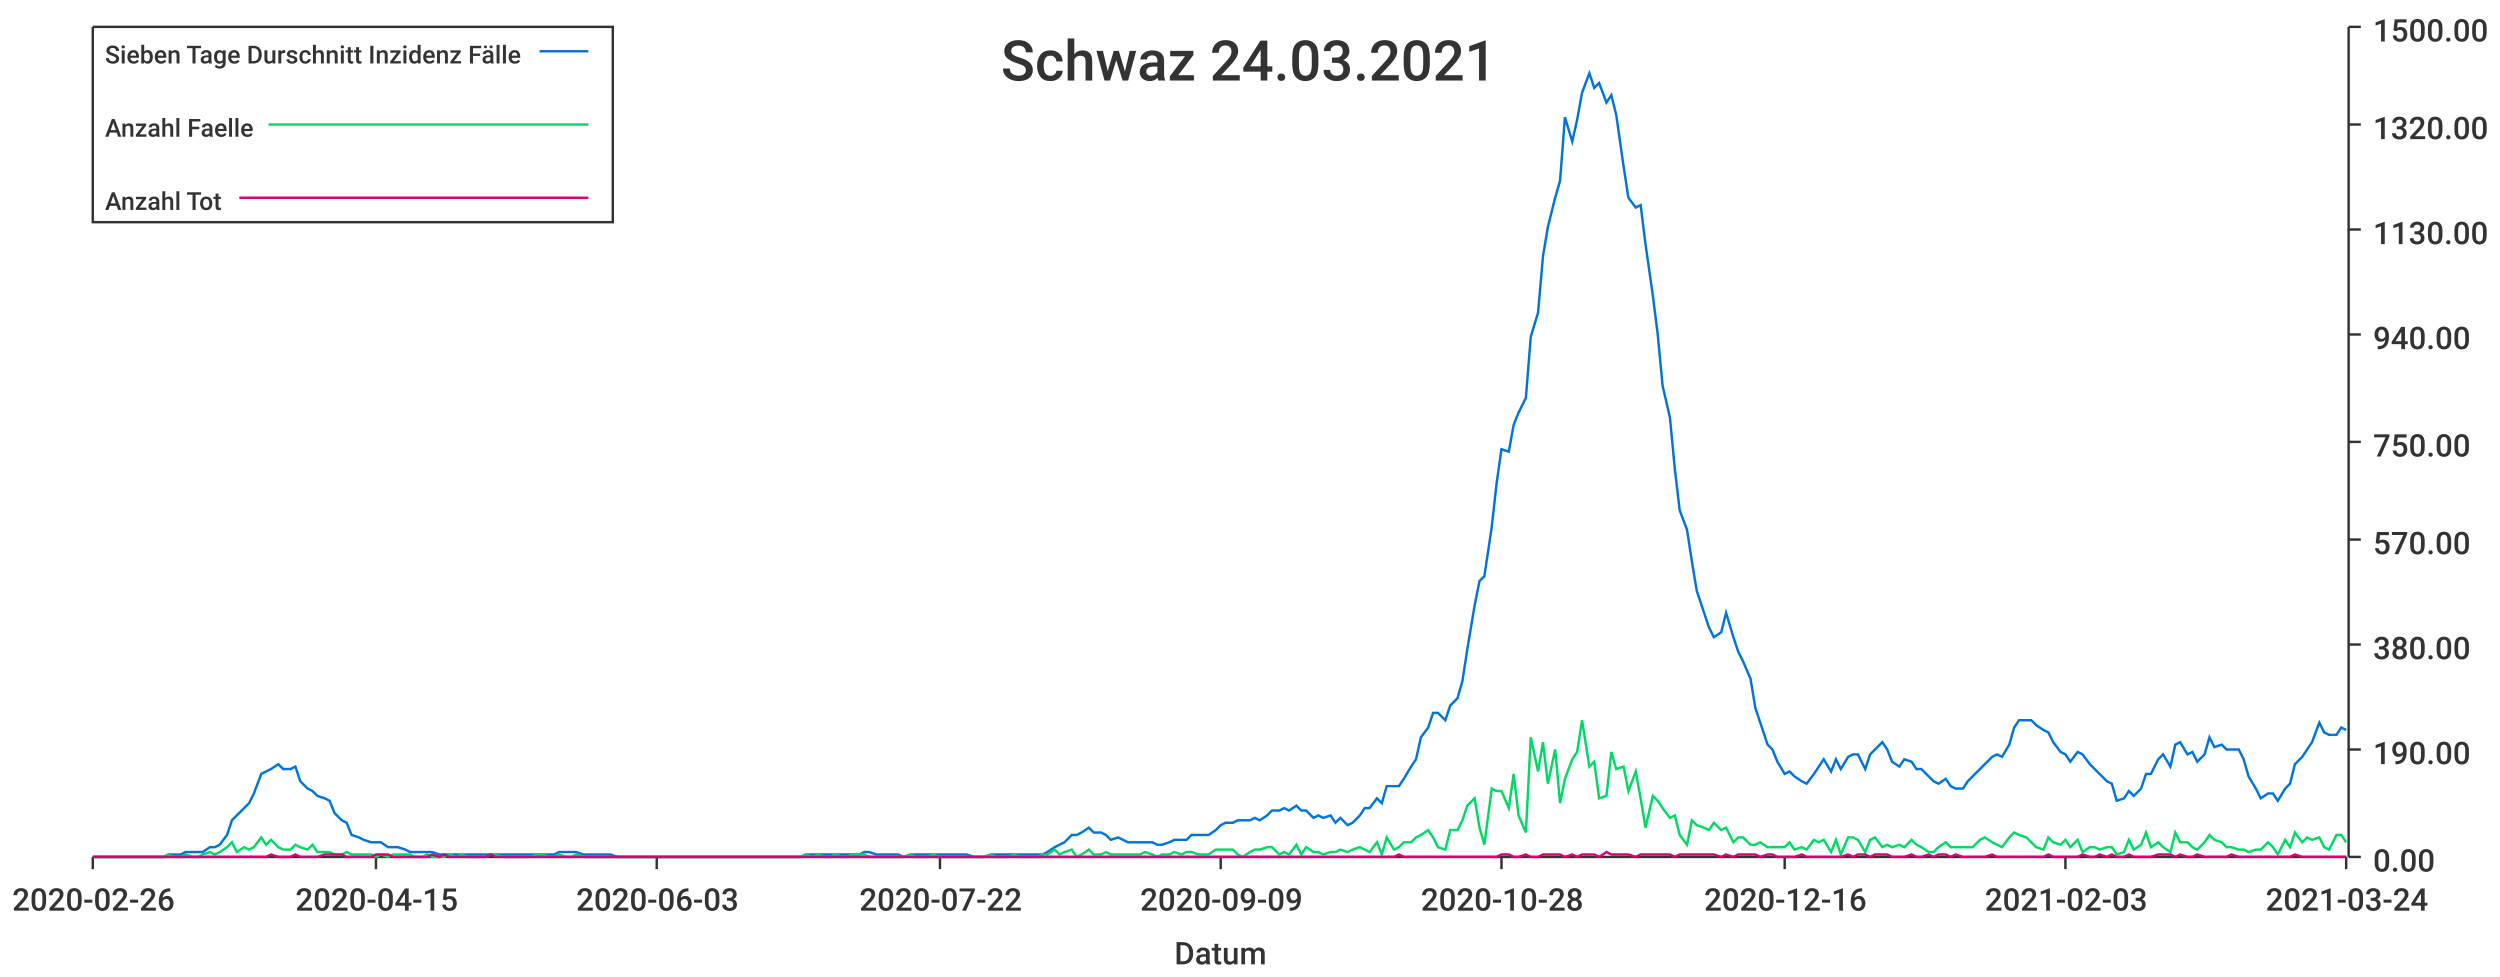
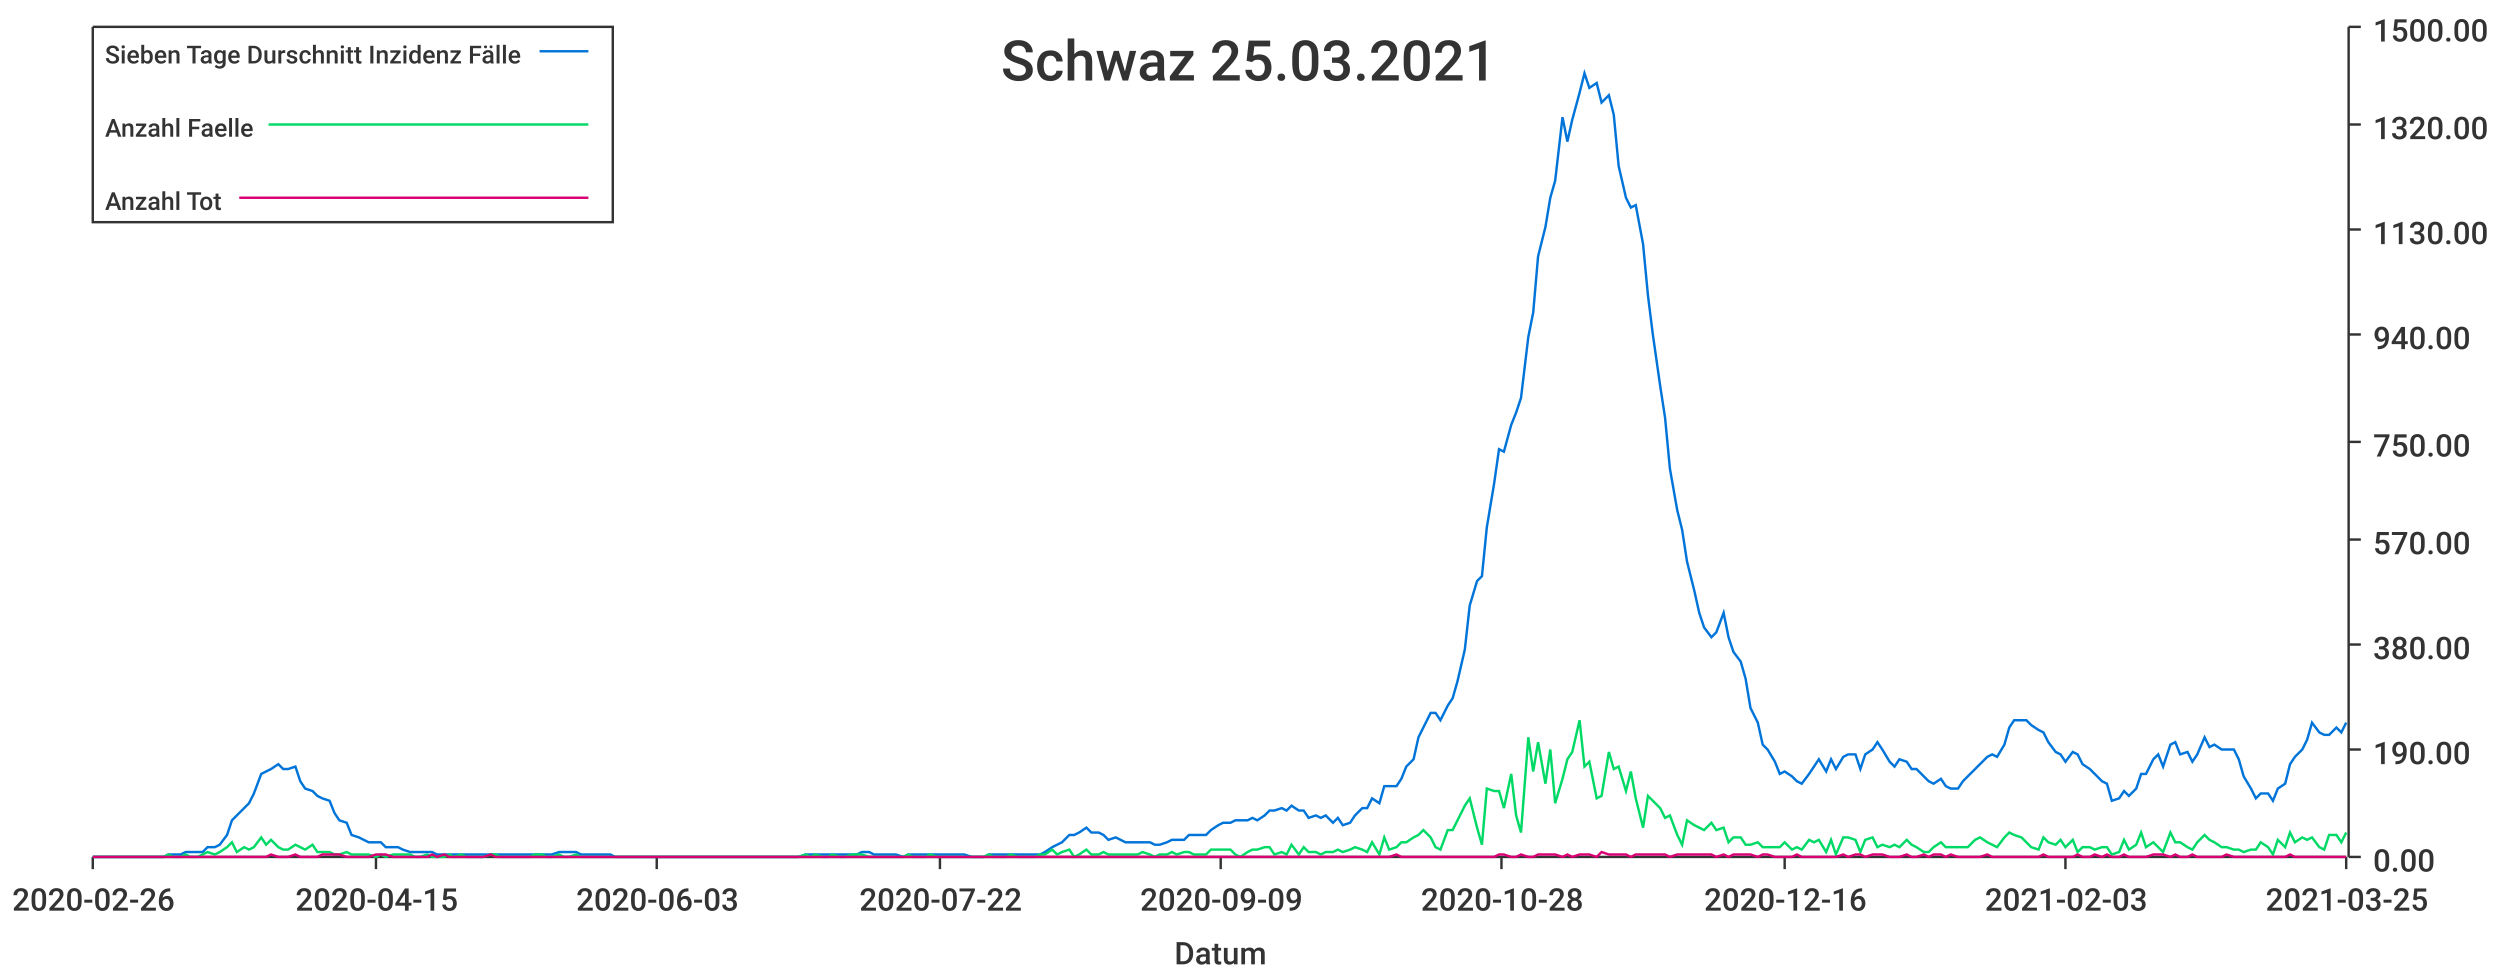
<svg xmlns="http://www.w3.org/2000/svg" width="1024" height="400">\n<path d="M 0 0 L 1024 0 L 1024 400 L 0 400 L 0 0" style="stroke-width:0;stroke:rgba(255,255,255,1.0);fill:rgba(255,255,255,1.0)" />
  <path d="M 38 11 L 961 11 L 961 351 L 38 351 L 38 11" style="stroke-width:0;stroke:rgba(255,255,255,1.0);fill:rgba(255,255,255,1.0)" />
  <path d="M 38 351 L 961 351" style="stroke-width:1;stroke:rgba(51,51,51,1.0);fill:none" />
  <path d="M 38 351 L 38 356" style="stroke-width:1;stroke:rgba(51,51,51,1.0);fill:none" />
  <text x="5" y="373" style="stroke-width:0;stroke:none;fill:rgba(51,51,51,1.0);font-size:12.8px;font-family:'Roboto Medium',sans-serif">2020-02-26</text>
  <path d="M 154 351 L 154 356" style="stroke-width:1;stroke:rgba(51,51,51,1.0);fill:none" />
  <text x="121" y="373" style="stroke-width:0;stroke:none;fill:rgba(51,51,51,1.0);font-size:12.8px;font-family:'Roboto Medium',sans-serif">2020-04-15</text>
  <path d="M 269 351 L 269 356" style="stroke-width:1;stroke:rgba(51,51,51,1.0);fill:none" />
  <text x="236" y="373" style="stroke-width:0;stroke:none;fill:rgba(51,51,51,1.0);font-size:12.8px;font-family:'Roboto Medium',sans-serif">2020-06-03</text>
  <path d="M 385 351 L 385 356" style="stroke-width:1;stroke:rgba(51,51,51,1.0);fill:none" />
  <text x="352" y="373" style="stroke-width:0;stroke:none;fill:rgba(51,51,51,1.0);font-size:12.8px;font-family:'Roboto Medium',sans-serif">2020-07-22</text>
  <path d="M 500 351 L 500 356" style="stroke-width:1;stroke:rgba(51,51,51,1.0);fill:none" />
  <text x="467" y="373" style="stroke-width:0;stroke:none;fill:rgba(51,51,51,1.0);font-size:12.8px;font-family:'Roboto Medium',sans-serif">2020-09-09</text>
  <path d="M 615 351 L 615 356" style="stroke-width:1;stroke:rgba(51,51,51,1.0);fill:none" />
  <text x="582" y="373" style="stroke-width:0;stroke:none;fill:rgba(51,51,51,1.0);font-size:12.8px;font-family:'Roboto Medium',sans-serif">2020-10-28</text>
  <path d="M 731 351 L 731 356" style="stroke-width:1;stroke:rgba(51,51,51,1.0);fill:none" />
  <text x="698" y="373" style="stroke-width:0;stroke:none;fill:rgba(51,51,51,1.0);font-size:12.8px;font-family:'Roboto Medium',sans-serif">2020-12-16</text>
  <path d="M 846 351 L 846 356" style="stroke-width:1;stroke:rgba(51,51,51,1.0);fill:none" />
  <text x="813" y="373" style="stroke-width:0;stroke:none;fill:rgba(51,51,51,1.0);font-size:12.8px;font-family:'Roboto Medium',sans-serif">2021-02-03</text>
  <path d="M 961 351 L 961 356" style="stroke-width:1;stroke:rgba(51,51,51,1.0);fill:none" />
-   <text x="928" y="373" style="stroke-width:0;stroke:none;fill:rgba(51,51,51,1.0);font-size:12.8px;font-family:'Roboto Medium',sans-serif">2021-03-24</text>
+   <text x="928" y="373" style="stroke-width:0;stroke:none;fill:rgba(51,51,51,1.0);font-size:12.8px;font-family:'Roboto Medium',sans-serif">2021-03-25</text>
  <text x="481" y="395" style="stroke-width:0;stroke:none;fill:rgba(51,51,51,1.0);font-size:12.8px;font-family:'Roboto Medium',sans-serif">Datum</text>
  <path d="M 962 351 L 962 11" style="stroke-width:1;stroke:rgba(51,51,51,1.0);fill:none" />
  <path d="M 962 351 L 967 351" style="stroke-width:1;stroke:rgba(51,51,51,1.0);fill:none" />
  <text x="972" y="357" style="stroke-width:0;stroke:none;fill:rgba(51,51,51,1.0);font-size:12.8px;font-family:'Roboto Medium',sans-serif">0.00</text>
  <path d="M 962 307 L 967 307" style="stroke-width:1;stroke:rgba(51,51,51,1.0);fill:none" />
  <text x="972" y="313" style="stroke-width:0;stroke:none;fill:rgba(51,51,51,1.0);font-size:12.8px;font-family:'Roboto Medium',sans-serif">190.00</text>
  <path d="M 962 264 L 967 264" style="stroke-width:1;stroke:rgba(51,51,51,1.0);fill:none" />
  <text x="972" y="270" style="stroke-width:0;stroke:none;fill:rgba(51,51,51,1.0);font-size:12.8px;font-family:'Roboto Medium',sans-serif">380.00</text>
  <path d="M 962 221 L 967 221" style="stroke-width:1;stroke:rgba(51,51,51,1.0);fill:none" />
  <text x="972" y="227" style="stroke-width:0;stroke:none;fill:rgba(51,51,51,1.0);font-size:12.8px;font-family:'Roboto Medium',sans-serif">570.00</text>
  <path d="M 962 181 L 967 181" style="stroke-width:1;stroke:rgba(51,51,51,1.0);fill:none" />
  <text x="972" y="187" style="stroke-width:0;stroke:none;fill:rgba(51,51,51,1.0);font-size:12.8px;font-family:'Roboto Medium',sans-serif">750.00</text>
  <path d="M 962 137 L 967 137" style="stroke-width:1;stroke:rgba(51,51,51,1.0);fill:none" />
  <text x="972" y="143" style="stroke-width:0;stroke:none;fill:rgba(51,51,51,1.0);font-size:12.8px;font-family:'Roboto Medium',sans-serif">940.00</text>
  <path d="M 962 94 L 967 94" style="stroke-width:1;stroke:rgba(51,51,51,1.0);fill:none" />
  <text x="972" y="100" style="stroke-width:0;stroke:none;fill:rgba(51,51,51,1.0);font-size:12.8px;font-family:'Roboto Medium',sans-serif">1130.00</text>
  <path d="M 962 51 L 967 51" style="stroke-width:1;stroke:rgba(51,51,51,1.0);fill:none" />
  <text x="972" y="57" style="stroke-width:0;stroke:none;fill:rgba(51,51,51,1.0);font-size:12.8px;font-family:'Roboto Medium',sans-serif">1320.00</text>
  <path d="M 962 11 L 967 11" style="stroke-width:1;stroke:rgba(51,51,51,1.0);fill:none" />
  <text x="972" y="17" style="stroke-width:0;stroke:none;fill:rgba(51,51,51,1.0);font-size:12.8px;font-family:'Roboto Medium',sans-serif">1500.00</text>
-   <path d="M 38 351 L 41 351 L 43 351 L 46 351 L 48 351 L 50 351 L 53 351 L 55 351 L 57 351 L 60 351 L 62 351 L 64 351 L 67 351 L 69 350 L 71 350 L 74 350 L 76 349 L 79 349 L 81 349 L 83 349 L 86 347 L 88 347 L 90 346 L 93 342 L 95 336 L 97 334 L 100 331 L 102 329 L 104 325 L 107 317 L 109 316 L 111 315 L 114 313 L 116 315 L 119 315 L 121 314 L 123 320 L 126 323 L 128 324 L 130 326 L 133 327 L 135 328 L 137 333 L 140 336 L 142 337 L 144 342 L 147 343 L 149 344 L 152 345 L 154 345 L 156 345 L 159 347 L 161 347 L 163 347 L 166 348 L 168 349 L 170 349 L 173 349 L 175 349 L 177 349 L 180 350 L 182 350 L 184 350 L 187 350 L 189 350 L 192 350 L 194 350 L 196 350 L 199 350 L 201 350 L 203 350 L 206 350 L 208 350 L 210 350 L 213 350 L 215 350 L 217 350 L 220 350 L 222 350 L 225 350 L 227 350 L 229 349 L 232 349 L 234 349 L 236 349 L 239 350 L 241 350 L 243 350 L 246 350 L 248 350 L 250 350 L 253 351 L 255 351 L 257 351 L 260 351 L 262 351 L 265 351 L 267 351 L 269 351 L 272 351 L 274 351 L 276 351 L 279 351 L 281 351 L 283 351 L 286 351 L 288 351 L 290 351 L 293 351 L 295 351 L 298 351 L 300 351 L 302 351 L 305 351 L 307 351 L 309 351 L 312 351 L 314 351 L 316 351 L 319 351 L 321 351 L 323 351 L 326 351 L 328 351 L 330 350 L 333 350 L 335 350 L 338 350 L 340 350 L 342 350 L 345 350 L 347 350 L 349 350 L 352 350 L 354 349 L 356 349 L 359 350 L 361 350 L 363 350 L 366 350 L 368 350 L 370 351 L 373 350 L 375 350 L 378 350 L 380 350 L 382 350 L 385 350 L 387 350 L 389 350 L 392 350 L 394 350 L 396 350 L 399 351 L 401 351 L 403 351 L 406 350 L 408 350 L 411 350 L 413 350 L 415 350 L 418 350 L 420 350 L 422 350 L 425 350 L 427 350 L 429 349 L 432 347 L 434 346 L 436 345 L 439 342 L 441 342 L 443 341 L 446 339 L 448 341 L 451 341 L 453 342 L 455 344 L 458 343 L 460 344 L 462 345 L 465 345 L 467 345 L 469 345 L 472 345 L 474 346 L 476 346 L 479 345 L 481 344 L 484 344 L 486 344 L 488 342 L 491 342 L 493 342 L 495 342 L 498 340 L 500 338 L 502 337 L 505 337 L 507 336 L 509 336 L 512 336 L 514 335 L 516 336 L 519 334 L 521 332 L 524 332 L 526 331 L 528 332 L 531 330 L 533 332 L 535 332 L 538 335 L 540 334 L 542 335 L 545 334 L 547 337 L 549 335 L 552 338 L 554 337 L 557 334 L 559 331 L 561 331 L 564 327 L 566 329 L 568 322 L 571 322 L 573 322 L 575 319 L 578 314 L 580 311 L 582 302 L 585 298 L 587 292 L 589 292 L 592 295 L 594 289 L 597 286 L 599 279 L 601 266 L 604 248 L 606 238 L 608 236 L 611 216 L 613 198 L 615 184 L 618 185 L 620 174 L 622 169 L 625 163 L 627 138 L 630 128 L 632 105 L 634 93 L 637 81 L 639 74 L 641 48 L 644 58 L 646 49 L 648 38 L 651 30 L 653 36 L 655 34 L 658 42 L 660 39 L 662 47 L 665 68 L 667 81 L 670 85 L 672 84 L 674 100 L 677 121 L 679 137 L 681 158 L 684 171 L 686 192 L 688 209 L 691 217 L 693 230 L 695 242 L 698 251 L 700 257 L 702 261 L 705 259 L 707 251 L 710 261 L 712 267 L 714 271 L 717 278 L 719 290 L 721 296 L 724 305 L 726 307 L 728 312 L 731 317 L 733 316 L 735 318 L 738 320 L 740 321 L 743 317 L 745 314 L 747 311 L 750 316 L 752 311 L 754 315 L 757 310 L 759 309 L 761 309 L 764 315 L 766 309 L 768 307 L 771 304 L 773 307 L 775 312 L 778 314 L 780 311 L 783 312 L 785 315 L 787 315 L 790 318 L 792 320 L 794 321 L 797 319 L 799 322 L 801 323 L 804 323 L 806 320 L 808 318 L 811 315 L 813 313 L 816 310 L 818 309 L 820 310 L 823 305 L 825 298 L 827 295 L 830 295 L 832 295 L 834 297 L 837 299 L 839 300 L 841 304 L 844 308 L 846 309 L 848 312 L 851 308 L 853 309 L 856 313 L 858 315 L 860 317 L 863 320 L 865 321 L 867 328 L 870 327 L 872 324 L 874 326 L 877 323 L 879 317 L 881 317 L 884 311 L 886 309 L 889 314 L 891 305 L 893 304 L 896 309 L 898 308 L 900 312 L 903 309 L 905 302 L 907 306 L 910 305 L 912 307 L 914 307 L 917 307 L 919 311 L 921 318 L 924 323 L 926 327 L 929 325 L 931 325 L 933 328 L 936 323 L 938 321 L 940 313 L 943 310 L 945 307 L 947 304 L 950 296 L 952 300 L 954 301 L 957 301 L 959 298 L 961 299" style="stroke-width:1;stroke:rgba(0,116,217,1.0);fill:none" />
-   <path d="M 38 351 L 41 351 L 43 351 L 46 351 L 48 351 L 50 351 L 53 351 L 55 351 L 57 351 L 60 351 L 62 351 L 64 351 L 67 351 L 69 350 L 71 351 L 74 351 L 76 350 L 79 351 L 81 351 L 83 350 L 86 349 L 88 350 L 90 349 L 93 347 L 95 345 L 97 349 L 100 347 L 102 348 L 104 347 L 107 343 L 109 346 L 111 344 L 114 347 L 116 348 L 119 348 L 121 346 L 123 347 L 126 348 L 128 346 L 130 349 L 133 349 L 135 349 L 137 350 L 140 350 L 142 349 L 144 350 L 147 350 L 149 350 L 152 350 L 154 351 L 156 350 L 159 351 L 161 350 L 163 350 L 166 350 L 168 350 L 170 351 L 173 351 L 175 350 L 177 351 L 180 351 L 182 351 L 184 350 L 187 351 L 189 350 L 192 351 L 194 351 L 196 351 L 199 351 L 201 350 L 203 350 L 206 351 L 208 351 L 210 351 L 213 351 L 215 351 L 217 351 L 220 350 L 222 350 L 225 351 L 227 351 L 229 350 L 232 351 L 234 351 L 236 350 L 239 351 L 241 351 L 243 351 L 246 351 L 248 351 L 250 351 L 253 351 L 255 351 L 257 351 L 260 351 L 262 351 L 265 351 L 267 351 L 269 351 L 272 351 L 274 351 L 276 351 L 279 351 L 281 351 L 283 351 L 286 351 L 288 351 L 290 351 L 293 351 L 295 351 L 298 351 L 300 351 L 302 351 L 305 351 L 307 351 L 309 351 L 312 351 L 314 351 L 316 351 L 319 351 L 321 351 L 323 351 L 326 351 L 328 351 L 330 350 L 333 351 L 335 350 L 338 351 L 340 351 L 342 350 L 345 351 L 347 351 L 349 350 L 352 350 L 354 350 L 356 351 L 359 351 L 361 351 L 363 351 L 366 351 L 368 351 L 370 351 L 373 350 L 375 351 L 378 351 L 380 351 L 382 350 L 385 351 L 387 351 L 389 351 L 392 351 L 394 351 L 396 351 L 399 351 L 401 351 L 403 351 L 406 350 L 408 351 L 411 351 L 413 351 L 415 350 L 418 351 L 420 351 L 422 351 L 425 351 L 427 350 L 429 350 L 432 348 L 434 350 L 436 349 L 439 348 L 441 351 L 443 350 L 446 348 L 448 350 L 451 350 L 453 349 L 455 350 L 458 350 L 460 350 L 462 350 L 465 350 L 467 350 L 469 349 L 472 350 L 474 351 L 476 350 L 479 350 L 481 349 L 484 350 L 486 349 L 488 349 L 491 350 L 493 350 L 495 350 L 498 348 L 500 348 L 502 348 L 505 348 L 507 350 L 509 351 L 512 349 L 514 348 L 516 348 L 519 347 L 521 347 L 524 350 L 526 349 L 528 350 L 531 346 L 533 350 L 535 347 L 538 349 L 540 349 L 542 350 L 545 349 L 547 349 L 549 348 L 552 349 L 554 348 L 557 347 L 559 348 L 561 349 L 564 345 L 566 350 L 568 343 L 571 348 L 573 347 L 575 345 L 578 345 L 580 343 L 582 342 L 585 340 L 587 343 L 589 347 L 592 348 L 594 340 L 597 340 L 599 336 L 601 330 L 604 327 L 606 339 L 608 346 L 611 323 L 613 324 L 615 324 L 618 331 L 620 317 L 622 334 L 625 341 L 627 302 L 630 316 L 632 304 L 634 321 L 637 307 L 639 329 L 641 319 L 644 311 L 646 308 L 648 295 L 651 314 L 653 312 L 655 327 L 658 326 L 660 308 L 662 315 L 665 314 L 667 324 L 670 316 L 672 327 L 674 339 L 677 326 L 679 328 L 681 331 L 684 335 L 686 334 L 688 342 L 691 346 L 693 336 L 695 338 L 698 339 L 700 340 L 702 337 L 705 340 L 707 339 L 710 345 L 712 343 L 714 343 L 717 346 L 719 346 L 721 345 L 724 347 L 726 347 L 728 347 L 731 347 L 733 345 L 735 348 L 738 347 L 740 348 L 743 344 L 745 345 L 747 344 L 750 349 L 752 344 L 754 350 L 757 343 L 759 343 L 761 344 L 764 349 L 766 344 L 768 343 L 771 347 L 773 346 L 775 347 L 778 346 L 780 347 L 783 344 L 785 346 L 787 347 L 790 349 L 792 349 L 794 347 L 797 345 L 799 347 L 801 347 L 804 347 L 806 347 L 808 347 L 811 344 L 813 343 L 816 345 L 818 346 L 820 347 L 823 343 L 825 341 L 827 342 L 830 343 L 832 345 L 834 347 L 837 348 L 839 343 L 841 345 L 844 346 L 846 344 L 848 347 L 851 344 L 853 349 L 856 347 L 858 347 L 860 348 L 863 347 L 865 347 L 867 350 L 870 349 L 872 344 L 874 348 L 877 346 L 879 341 L 881 347 L 884 345 L 886 347 L 889 349 L 891 341 L 893 345 L 896 345 L 898 347 L 900 348 L 903 345 L 905 342 L 907 344 L 910 345 L 912 347 L 914 347 L 917 348 L 919 348 L 921 349 L 924 348 L 926 348 L 929 345 L 931 347 L 933 350 L 936 344 L 938 347 L 940 341 L 943 345 L 945 343 L 947 344 L 950 343 L 952 347 L 954 348 L 957 342 L 959 342 L 961 345" style="stroke-width:1;stroke:rgba(0,217,101,1.0);fill:none" />
-   <path d="M 38 351 L 41 351 L 43 351 L 46 351 L 48 351 L 50 351 L 53 351 L 55 351 L 57 351 L 60 351 L 62 351 L 64 351 L 67 351 L 69 351 L 71 351 L 74 351 L 76 351 L 79 351 L 81 351 L 83 351 L 86 351 L 88 351 L 90 351 L 93 351 L 95 351 L 97 351 L 100 351 L 102 351 L 104 351 L 107 351 L 109 351 L 111 350 L 114 351 L 116 351 L 119 351 L 121 350 L 123 351 L 126 351 L 128 351 L 130 351 L 133 350 L 135 350 L 137 350 L 140 350 L 142 351 L 144 351 L 147 351 L 149 351 L 152 351 L 154 350 L 156 350 L 159 350 L 161 351 L 163 351 L 166 351 L 168 351 L 170 351 L 173 351 L 175 351 L 177 350 L 180 351 L 182 350 L 184 351 L 187 351 L 189 351 L 192 351 L 194 351 L 196 351 L 199 351 L 201 350 L 203 351 L 206 351 L 208 351 L 210 351 L 213 351 L 215 351 L 217 351 L 220 351 L 222 351 L 225 351 L 227 351 L 229 351 L 232 351 L 234 351 L 236 351 L 239 351 L 241 351 L 243 351 L 246 351 L 248 351 L 250 351 L 253 351 L 255 351 L 257 351 L 260 351 L 262 351 L 265 351 L 267 351 L 269 351 L 272 351 L 274 351 L 276 351 L 279 351 L 281 351 L 283 351 L 286 351 L 288 351 L 290 351 L 293 351 L 295 351 L 298 351 L 300 351 L 302 351 L 305 351 L 307 351 L 309 351 L 312 351 L 314 351 L 316 351 L 319 351 L 321 351 L 323 351 L 326 351 L 328 351 L 330 351 L 333 351 L 335 351 L 338 351 L 340 351 L 342 351 L 345 351 L 347 351 L 349 351 L 352 351 L 354 351 L 356 351 L 359 351 L 361 351 L 363 351 L 366 351 L 368 351 L 370 351 L 373 351 L 375 351 L 378 351 L 380 351 L 382 351 L 385 351 L 387 351 L 389 351 L 392 351 L 394 351 L 396 351 L 399 351 L 401 351 L 403 351 L 406 351 L 408 351 L 411 351 L 413 351 L 415 351 L 418 351 L 420 351 L 422 351 L 425 351 L 427 351 L 429 351 L 432 351 L 434 351 L 436 351 L 439 351 L 441 351 L 443 351 L 446 351 L 448 351 L 451 351 L 453 351 L 455 351 L 458 351 L 460 351 L 462 351 L 465 351 L 467 351 L 469 351 L 472 351 L 474 351 L 476 351 L 479 351 L 481 351 L 484 351 L 486 351 L 488 351 L 491 351 L 493 351 L 495 351 L 498 351 L 500 351 L 502 351 L 505 351 L 507 351 L 509 351 L 512 351 L 514 351 L 516 351 L 519 351 L 521 351 L 524 351 L 526 351 L 528 351 L 531 351 L 533 351 L 535 351 L 538 351 L 540 351 L 542 351 L 545 351 L 547 351 L 549 351 L 552 351 L 554 351 L 557 351 L 559 351 L 561 351 L 564 351 L 566 351 L 568 351 L 571 351 L 573 350 L 575 351 L 578 351 L 580 351 L 582 351 L 585 351 L 587 351 L 589 351 L 592 351 L 594 351 L 597 351 L 599 351 L 601 351 L 604 351 L 606 351 L 608 351 L 611 351 L 613 351 L 615 350 L 618 350 L 620 351 L 622 351 L 625 350 L 627 351 L 630 351 L 632 350 L 634 350 L 637 350 L 639 350 L 641 351 L 644 350 L 646 351 L 648 350 L 651 350 L 653 350 L 655 351 L 658 349 L 660 350 L 662 350 L 665 350 L 667 350 L 670 351 L 672 350 L 674 350 L 677 350 L 679 350 L 681 350 L 684 350 L 686 351 L 688 350 L 691 350 L 693 350 L 695 350 L 698 350 L 700 350 L 702 350 L 705 351 L 707 350 L 710 351 L 712 350 L 714 350 L 717 350 L 719 350 L 721 351 L 724 350 L 726 350 L 728 351 L 731 351 L 733 351 L 735 351 L 738 350 L 740 351 L 743 351 L 745 351 L 747 351 L 750 351 L 752 351 L 754 351 L 757 350 L 759 351 L 761 350 L 764 350 L 766 351 L 768 350 L 771 350 L 773 350 L 775 351 L 778 351 L 780 351 L 783 350 L 785 351 L 787 351 L 790 350 L 792 351 L 794 350 L 797 350 L 799 351 L 801 350 L 804 351 L 806 351 L 808 351 L 811 351 L 813 351 L 816 350 L 818 351 L 820 351 L 823 351 L 825 351 L 827 351 L 830 351 L 832 351 L 834 351 L 837 351 L 839 350 L 841 351 L 844 351 L 846 351 L 848 351 L 851 351 L 853 350 L 856 351 L 858 351 L 860 350 L 863 351 L 865 350 L 867 351 L 870 351 L 872 350 L 874 351 L 877 351 L 879 351 L 881 351 L 884 350 L 886 350 L 889 350 L 891 351 L 893 350 L 896 351 L 898 351 L 900 350 L 903 351 L 905 351 L 907 351 L 910 351 L 912 351 L 914 350 L 917 351 L 919 351 L 921 351 L 924 351 L 926 351 L 929 351 L 931 351 L 933 351 L 936 351 L 938 351 L 940 350 L 943 351 L 945 351 L 947 351 L 950 351 L 952 351 L 954 351 L 957 351 L 959 351 L 961 351" style="stroke-width:1;stroke:rgba(217,0,116,1.0);fill:none" />
-   <text x="410" y="33" style="stroke-width:0;stroke:none;fill:rgba(51,51,51,1.0);font-size:23.0px;font-family:'Roboto Medium',sans-serif">Schwaz 24.03.2021</text>
+   <path d="M 38 351 L 41 351 L 43 351 L 46 351 L 48 351 L 50 351 L 53 351 L 55 351 L 57 351 L 60 351 L 62 351 L 64 351 L 67 351 L 69 350 L 71 350 L 74 350 L 76 349 L 78 349 L 81 349 L 83 349 L 85 347 L 88 347 L 90 346 L 93 342 L 95 336 L 97 334 L 100 331 L 102 329 L 104 325 L 107 317 L 109 316 L 111 315 L 114 313 L 116 315 L 118 315 L 121 314 L 123 320 L 125 323 L 128 324 L 130 326 L 132 327 L 135 328 L 137 333 L 139 336 L 142 337 L 144 342 L 147 343 L 149 344 L 151 345 L 154 345 L 156 345 L 158 347 L 161 347 L 163 347 L 165 348 L 168 349 L 170 349 L 172 349 L 175 349 L 177 349 L 179 350 L 182 350 L 184 350 L 186 350 L 189 350 L 191 350 L 194 350 L 196 350 L 198 350 L 201 350 L 203 350 L 205 350 L 208 350 L 210 350 L 212 350 L 215 350 L 217 350 L 219 350 L 222 350 L 224 350 L 226 350 L 229 349 L 231 349 L 233 349 L 236 349 L 238 350 L 240 350 L 243 350 L 245 350 L 248 350 L 250 350 L 252 351 L 255 351 L 257 351 L 259 351 L 262 351 L 264 351 L 266 351 L 269 351 L 271 351 L 273 351 L 276 351 L 278 351 L 280 351 L 283 351 L 285 351 L 287 351 L 290 351 L 292 351 L 294 351 L 297 351 L 299 351 L 302 351 L 304 351 L 306 351 L 309 351 L 311 351 L 313 351 L 316 351 L 318 351 L 320 351 L 323 351 L 325 351 L 327 351 L 330 350 L 332 350 L 334 350 L 337 350 L 339 350 L 341 350 L 344 350 L 346 350 L 349 350 L 351 350 L 353 349 L 356 349 L 358 350 L 360 350 L 363 350 L 365 350 L 367 350 L 370 351 L 372 350 L 374 350 L 377 350 L 379 350 L 381 350 L 384 350 L 386 350 L 388 350 L 391 350 L 393 350 L 395 350 L 398 351 L 400 351 L 403 351 L 405 350 L 407 350 L 410 350 L 412 350 L 414 350 L 417 350 L 419 350 L 421 350 L 424 350 L 426 350 L 428 349 L 431 347 L 433 346 L 435 345 L 438 342 L 440 342 L 442 341 L 445 339 L 447 341 L 450 341 L 452 342 L 454 344 L 457 343 L 459 344 L 461 345 L 464 345 L 466 345 L 468 345 L 471 345 L 473 346 L 475 346 L 478 345 L 480 344 L 482 344 L 485 344 L 487 342 L 489 342 L 492 342 L 494 342 L 496 340 L 499 338 L 501 337 L 504 337 L 506 336 L 508 336 L 511 336 L 513 335 L 515 336 L 518 334 L 520 332 L 522 332 L 525 331 L 527 332 L 529 330 L 532 332 L 534 332 L 536 335 L 539 334 L 541 335 L 543 334 L 546 337 L 548 335 L 550 338 L 553 337 L 555 334 L 558 331 L 560 331 L 562 327 L 565 329 L 567 322 L 569 322 L 572 322 L 574 319 L 576 314 L 579 311 L 581 302 L 583 298 L 586 292 L 588 292 L 590 295 L 593 289 L 595 286 L 597 279 L 600 266 L 602 248 L 605 238 L 607 236 L 609 216 L 612 198 L 614 184 L 616 185 L 619 174 L 621 169 L 623 163 L 626 138 L 628 128 L 630 105 L 633 93 L 635 81 L 637 74 L 640 48 L 642 58 L 644 49 L 647 38 L 649 30 L 651 36 L 654 34 L 656 42 L 659 39 L 661 47 L 663 68 L 666 81 L 668 85 L 670 84 L 673 100 L 675 121 L 677 137 L 680 158 L 682 171 L 684 192 L 687 209 L 689 217 L 691 230 L 694 242 L 696 251 L 698 257 L 701 261 L 703 259 L 706 251 L 708 261 L 710 267 L 713 271 L 715 278 L 717 290 L 720 296 L 722 305 L 724 307 L 727 312 L 729 317 L 731 316 L 734 318 L 736 320 L 738 321 L 741 317 L 743 314 L 745 311 L 748 316 L 750 311 L 752 315 L 755 310 L 757 309 L 760 309 L 762 315 L 764 309 L 767 307 L 769 304 L 771 307 L 774 312 L 776 314 L 778 311 L 781 312 L 783 315 L 785 315 L 788 318 L 790 320 L 792 321 L 795 319 L 797 322 L 799 323 L 802 323 L 804 320 L 806 318 L 809 315 L 811 313 L 814 310 L 816 309 L 818 310 L 821 305 L 823 298 L 825 295 L 828 295 L 830 295 L 832 297 L 835 299 L 837 300 L 839 304 L 842 308 L 844 309 L 846 312 L 849 308 L 851 309 L 853 313 L 856 315 L 858 317 L 861 320 L 863 321 L 865 328 L 868 327 L 870 324 L 872 326 L 875 323 L 877 317 L 879 317 L 882 311 L 884 309 L 886 314 L 889 305 L 891 304 L 893 309 L 896 308 L 898 312 L 900 309 L 903 302 L 905 306 L 907 305 L 910 307 L 912 307 L 915 307 L 917 311 L 919 318 L 922 323 L 924 327 L 926 325 L 929 325 L 931 328 L 933 323 L 936 321 L 938 313 L 940 310 L 943 307 L 945 303 L 947 296 L 950 300 L 952 301 L 954 301 L 957 298 L 959 300 L 961 296" style="stroke-width:1;stroke:rgba(0,116,217,1.0);fill:none" />
+   <path d="M 38 351 L 41 351 L 43 351 L 46 351 L 48 351 L 50 351 L 53 351 L 55 351 L 57 351 L 60 351 L 62 351 L 64 351 L 67 351 L 69 350 L 71 351 L 74 351 L 76 350 L 78 351 L 81 351 L 83 350 L 85 349 L 88 350 L 90 349 L 93 347 L 95 345 L 97 349 L 100 347 L 102 348 L 104 347 L 107 343 L 109 346 L 111 344 L 114 347 L 116 348 L 118 348 L 121 346 L 123 347 L 125 348 L 128 346 L 130 349 L 132 349 L 135 349 L 137 350 L 139 350 L 142 349 L 144 350 L 147 350 L 149 350 L 151 350 L 154 351 L 156 350 L 158 351 L 161 350 L 163 350 L 165 350 L 168 350 L 170 351 L 172 351 L 175 350 L 177 351 L 179 351 L 182 351 L 184 350 L 186 351 L 189 350 L 191 351 L 194 351 L 196 351 L 198 351 L 201 350 L 203 350 L 205 351 L 208 351 L 210 351 L 212 351 L 215 351 L 217 351 L 219 350 L 222 350 L 224 351 L 226 351 L 229 350 L 231 351 L 233 351 L 236 350 L 238 351 L 240 351 L 243 351 L 245 351 L 248 351 L 250 351 L 252 351 L 255 351 L 257 351 L 259 351 L 262 351 L 264 351 L 266 351 L 269 351 L 271 351 L 273 351 L 276 351 L 278 351 L 280 351 L 283 351 L 285 351 L 287 351 L 290 351 L 292 351 L 294 351 L 297 351 L 299 351 L 302 351 L 304 351 L 306 351 L 309 351 L 311 351 L 313 351 L 316 351 L 318 351 L 320 351 L 323 351 L 325 351 L 327 351 L 330 350 L 332 351 L 334 350 L 337 351 L 339 351 L 341 350 L 344 351 L 346 351 L 349 350 L 351 350 L 353 350 L 356 351 L 358 351 L 360 351 L 363 351 L 365 351 L 367 351 L 370 351 L 372 350 L 374 351 L 377 351 L 379 351 L 381 350 L 384 351 L 386 351 L 388 351 L 391 351 L 393 351 L 395 351 L 398 351 L 400 351 L 403 351 L 405 350 L 407 351 L 410 351 L 412 351 L 414 350 L 417 351 L 419 351 L 421 351 L 424 351 L 426 350 L 428 350 L 431 348 L 433 350 L 435 349 L 438 348 L 440 351 L 442 350 L 445 348 L 447 350 L 450 350 L 452 349 L 454 350 L 457 350 L 459 350 L 461 350 L 464 350 L 466 350 L 468 349 L 471 350 L 473 351 L 475 350 L 478 350 L 480 349 L 482 350 L 485 349 L 487 349 L 489 350 L 492 350 L 494 350 L 496 348 L 499 348 L 501 348 L 504 348 L 506 350 L 508 351 L 511 349 L 513 348 L 515 348 L 518 347 L 520 347 L 522 350 L 525 349 L 527 350 L 529 346 L 532 350 L 534 347 L 536 349 L 539 349 L 541 350 L 543 349 L 546 349 L 548 348 L 550 349 L 553 348 L 555 347 L 558 348 L 560 349 L 562 345 L 565 350 L 567 343 L 569 348 L 572 347 L 574 345 L 576 345 L 579 343 L 581 342 L 583 340 L 586 343 L 588 347 L 590 348 L 593 340 L 595 340 L 597 336 L 600 330 L 602 327 L 605 339 L 607 346 L 609 323 L 612 324 L 614 324 L 616 331 L 619 317 L 621 334 L 623 341 L 626 302 L 628 316 L 630 304 L 633 321 L 635 307 L 637 329 L 640 319 L 642 311 L 644 308 L 647 295 L 649 314 L 651 312 L 654 327 L 656 326 L 659 308 L 661 315 L 663 314 L 666 324 L 668 316 L 670 327 L 673 339 L 675 326 L 677 328 L 680 331 L 682 335 L 684 334 L 687 342 L 689 346 L 691 336 L 694 338 L 696 339 L 698 340 L 701 337 L 703 340 L 706 339 L 708 345 L 710 343 L 713 343 L 715 346 L 717 346 L 720 345 L 722 347 L 724 347 L 727 347 L 729 347 L 731 345 L 734 348 L 736 347 L 738 348 L 741 344 L 743 345 L 745 344 L 748 349 L 750 344 L 752 350 L 755 343 L 757 343 L 760 344 L 762 349 L 764 344 L 767 343 L 769 347 L 771 346 L 774 347 L 776 346 L 778 347 L 781 344 L 783 346 L 785 347 L 788 349 L 790 349 L 792 347 L 795 345 L 797 347 L 799 347 L 802 347 L 804 347 L 806 347 L 809 344 L 811 343 L 814 345 L 816 346 L 818 347 L 821 343 L 823 341 L 825 342 L 828 343 L 830 345 L 832 347 L 835 348 L 837 343 L 839 345 L 842 346 L 844 344 L 846 347 L 849 344 L 851 349 L 853 347 L 856 347 L 858 348 L 861 347 L 863 347 L 865 350 L 868 349 L 870 344 L 872 348 L 875 346 L 877 341 L 879 347 L 882 345 L 884 347 L 886 349 L 889 341 L 891 345 L 893 345 L 896 347 L 898 348 L 900 345 L 903 342 L 905 344 L 907 345 L 910 347 L 912 347 L 915 348 L 917 348 L 919 349 L 922 348 L 924 348 L 926 345 L 929 347 L 931 350 L 933 344 L 936 347 L 938 341 L 940 345 L 943 343 L 945 344 L 947 343 L 950 347 L 952 348 L 954 342 L 957 342 L 959 345 L 961 341" style="stroke-width:1;stroke:rgba(0,217,101,1.0);fill:none" />
+   <path d="M 38 351 L 41 351 L 43 351 L 46 351 L 48 351 L 50 351 L 53 351 L 55 351 L 57 351 L 60 351 L 62 351 L 64 351 L 67 351 L 69 351 L 71 351 L 74 351 L 76 351 L 78 351 L 81 351 L 83 351 L 85 351 L 88 351 L 90 351 L 93 351 L 95 351 L 97 351 L 100 351 L 102 351 L 104 351 L 107 351 L 109 351 L 111 350 L 114 351 L 116 351 L 118 351 L 121 350 L 123 351 L 125 351 L 128 351 L 130 351 L 132 350 L 135 350 L 137 350 L 139 350 L 142 351 L 144 351 L 147 351 L 149 351 L 151 351 L 154 350 L 156 350 L 158 350 L 161 351 L 163 351 L 165 351 L 168 351 L 170 351 L 172 351 L 175 351 L 177 350 L 179 351 L 182 350 L 184 351 L 186 351 L 189 351 L 191 351 L 194 351 L 196 351 L 198 351 L 201 350 L 203 351 L 205 351 L 208 351 L 210 351 L 212 351 L 215 351 L 217 351 L 219 351 L 222 351 L 224 351 L 226 351 L 229 351 L 231 351 L 233 351 L 236 351 L 238 351 L 240 351 L 243 351 L 245 351 L 248 351 L 250 351 L 252 351 L 255 351 L 257 351 L 259 351 L 262 351 L 264 351 L 266 351 L 269 351 L 271 351 L 273 351 L 276 351 L 278 351 L 280 351 L 283 351 L 285 351 L 287 351 L 290 351 L 292 351 L 294 351 L 297 351 L 299 351 L 302 351 L 304 351 L 306 351 L 309 351 L 311 351 L 313 351 L 316 351 L 318 351 L 320 351 L 323 351 L 325 351 L 327 351 L 330 351 L 332 351 L 334 351 L 337 351 L 339 351 L 341 351 L 344 351 L 346 351 L 349 351 L 351 351 L 353 351 L 356 351 L 358 351 L 360 351 L 363 351 L 365 351 L 367 351 L 370 351 L 372 351 L 374 351 L 377 351 L 379 351 L 381 351 L 384 351 L 386 351 L 388 351 L 391 351 L 393 351 L 395 351 L 398 351 L 400 351 L 403 351 L 405 351 L 407 351 L 410 351 L 412 351 L 414 351 L 417 351 L 419 351 L 421 351 L 424 351 L 426 351 L 428 351 L 431 351 L 433 351 L 435 351 L 438 351 L 440 351 L 442 351 L 445 351 L 447 351 L 450 351 L 452 351 L 454 351 L 457 351 L 459 351 L 461 351 L 464 351 L 466 351 L 468 351 L 471 351 L 473 351 L 475 351 L 478 351 L 480 351 L 482 351 L 485 351 L 487 351 L 489 351 L 492 351 L 494 351 L 496 351 L 499 351 L 501 351 L 504 351 L 506 351 L 508 351 L 511 351 L 513 351 L 515 351 L 518 351 L 520 351 L 522 351 L 525 351 L 527 351 L 529 351 L 532 351 L 534 351 L 536 351 L 539 351 L 541 351 L 543 351 L 546 351 L 548 351 L 550 351 L 553 351 L 555 351 L 558 351 L 560 351 L 562 351 L 565 351 L 567 351 L 569 351 L 572 350 L 574 351 L 576 351 L 579 351 L 581 351 L 583 351 L 586 351 L 588 351 L 590 351 L 593 351 L 595 351 L 597 351 L 600 351 L 602 351 L 605 351 L 607 351 L 609 351 L 612 351 L 614 350 L 616 350 L 619 351 L 621 351 L 623 350 L 626 351 L 628 351 L 630 350 L 633 350 L 635 350 L 637 350 L 640 351 L 642 350 L 644 351 L 647 350 L 649 350 L 651 350 L 654 351 L 656 349 L 659 350 L 661 350 L 663 350 L 666 350 L 668 351 L 670 350 L 673 350 L 675 350 L 677 350 L 680 350 L 682 350 L 684 351 L 687 350 L 689 350 L 691 350 L 694 350 L 696 350 L 698 350 L 701 350 L 703 351 L 706 350 L 708 351 L 710 350 L 713 350 L 715 350 L 717 350 L 720 351 L 722 350 L 724 350 L 727 351 L 729 351 L 731 351 L 734 351 L 736 350 L 738 351 L 741 351 L 743 351 L 745 351 L 748 351 L 750 351 L 752 351 L 755 350 L 757 351 L 760 350 L 762 350 L 764 351 L 767 350 L 769 350 L 771 350 L 774 351 L 776 351 L 778 351 L 781 350 L 783 351 L 785 351 L 788 350 L 790 351 L 792 350 L 795 350 L 797 351 L 799 350 L 802 351 L 804 351 L 806 351 L 809 351 L 811 351 L 814 350 L 816 351 L 818 351 L 821 351 L 823 351 L 825 351 L 828 351 L 830 351 L 832 351 L 835 351 L 837 350 L 839 351 L 842 351 L 844 351 L 846 351 L 849 351 L 851 350 L 853 351 L 856 351 L 858 350 L 861 351 L 863 350 L 865 351 L 868 351 L 870 350 L 872 351 L 875 351 L 877 351 L 879 351 L 882 350 L 884 350 L 886 350 L 889 351 L 891 350 L 893 351 L 896 351 L 898 350 L 900 351 L 903 351 L 905 351 L 907 351 L 910 351 L 912 350 L 915 351 L 917 351 L 919 351 L 922 351 L 924 351 L 926 351 L 929 351 L 931 351 L 933 351 L 936 351 L 938 350 L 940 351 L 943 351 L 945 351 L 947 351 L 950 351 L 952 351 L 954 351 L 957 351 L 959 351 L 961 351" style="stroke-width:1;stroke:rgba(217,0,116,1.0);fill:none" />
+   <text x="410" y="33" style="stroke-width:0;stroke:none;fill:rgba(51,51,51,1.0);font-size:23.0px;font-family:'Roboto Medium',sans-serif">Schwaz 25.03.2021</text>
  <path d="M 38 11 L 251 11 L 251 91 L 38 91 L 38 11" style="stroke-width:1;stroke:rgba(51,51,51,1.0);fill:rgba(255,255,255,1.0)" />
  <text x="43" y="26" style="stroke-width:0;stroke:none;fill:rgba(51,51,51,1.0);font-size:10.2px;font-family:'Roboto Medium',sans-serif">Sieben Tage Durschnitt Inzidenz Fälle</text>
  <path d="M 221 21 L 241 21" style="stroke-width:1;stroke:rgba(0,116,217,1.0);fill:none" />
  <text x="43" y="56" style="stroke-width:0;stroke:none;fill:rgba(51,51,51,1.0);font-size:10.2px;font-family:'Roboto Medium',sans-serif">Anzahl Faelle</text>
  <path d="M 110 51 L 241 51" style="stroke-width:1;stroke:rgba(0,217,101,1.0);fill:none" />
  <text x="43" y="86" style="stroke-width:0;stroke:none;fill:rgba(51,51,51,1.0);font-size:10.2px;font-family:'Roboto Medium',sans-serif">Anzahl Tot</text>
  <path d="M 98 81 L 241 81" style="stroke-width:1;stroke:rgba(217,0,116,1.0);fill:none" />
</svg>
